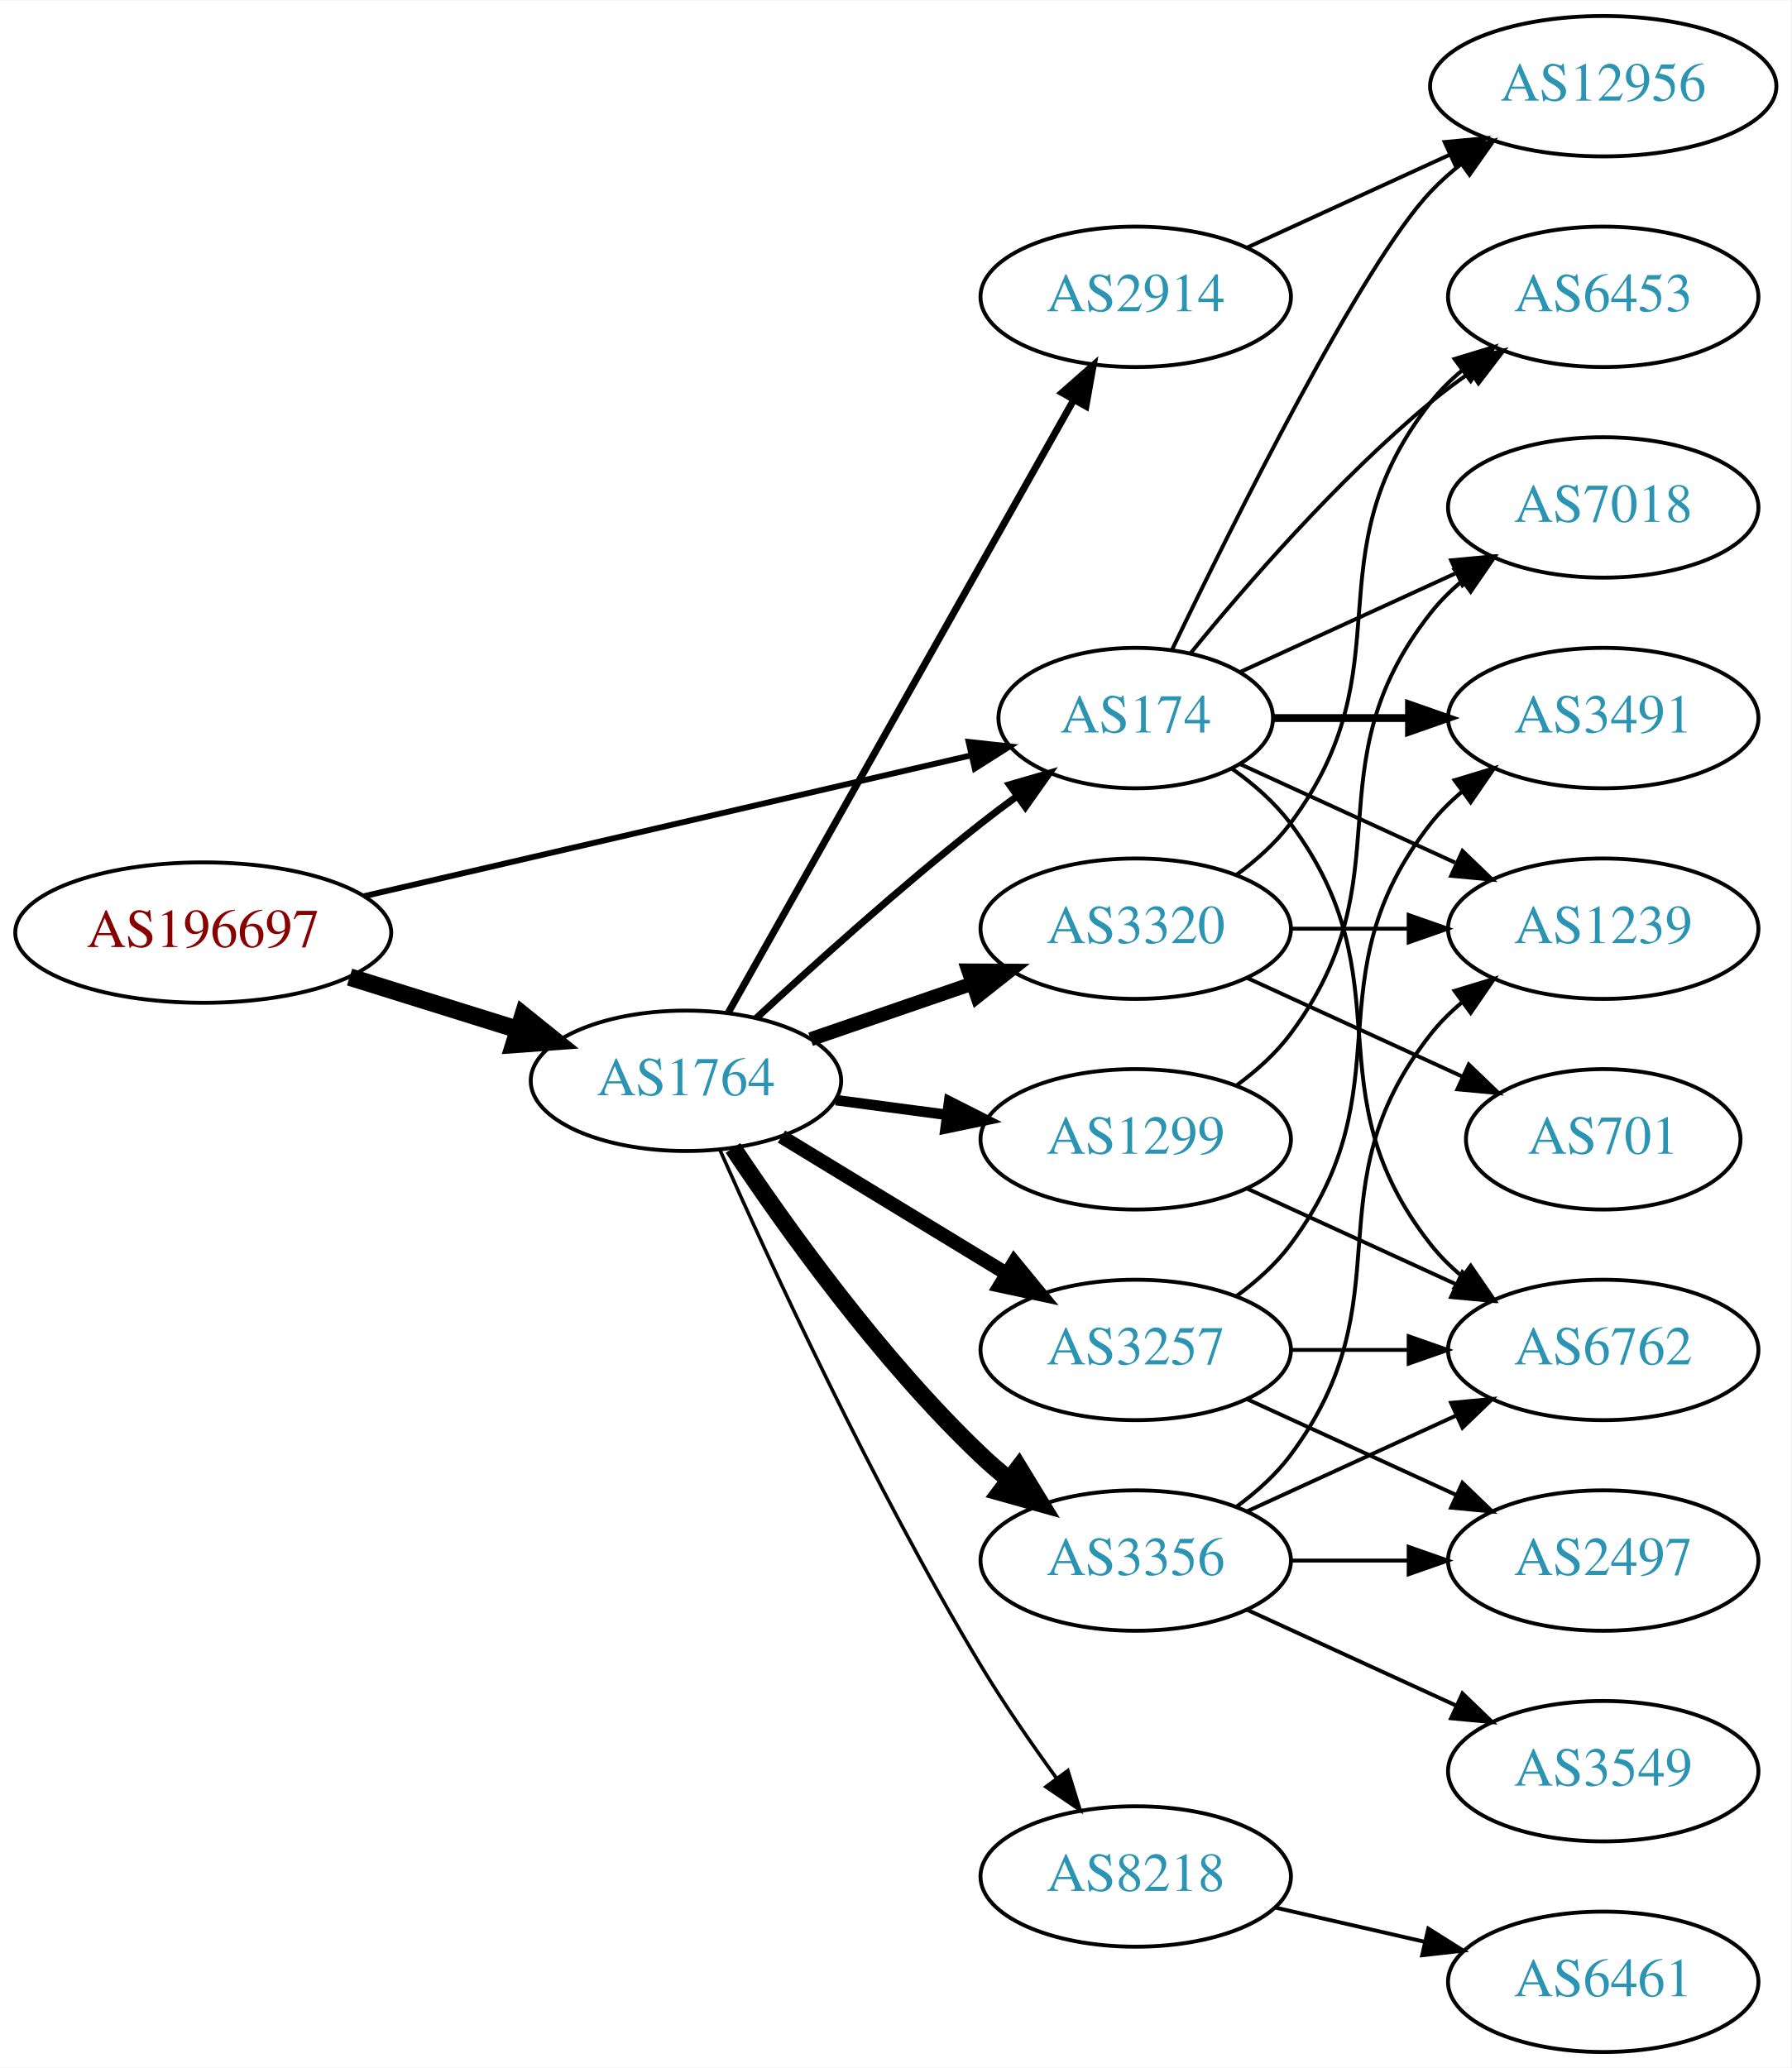
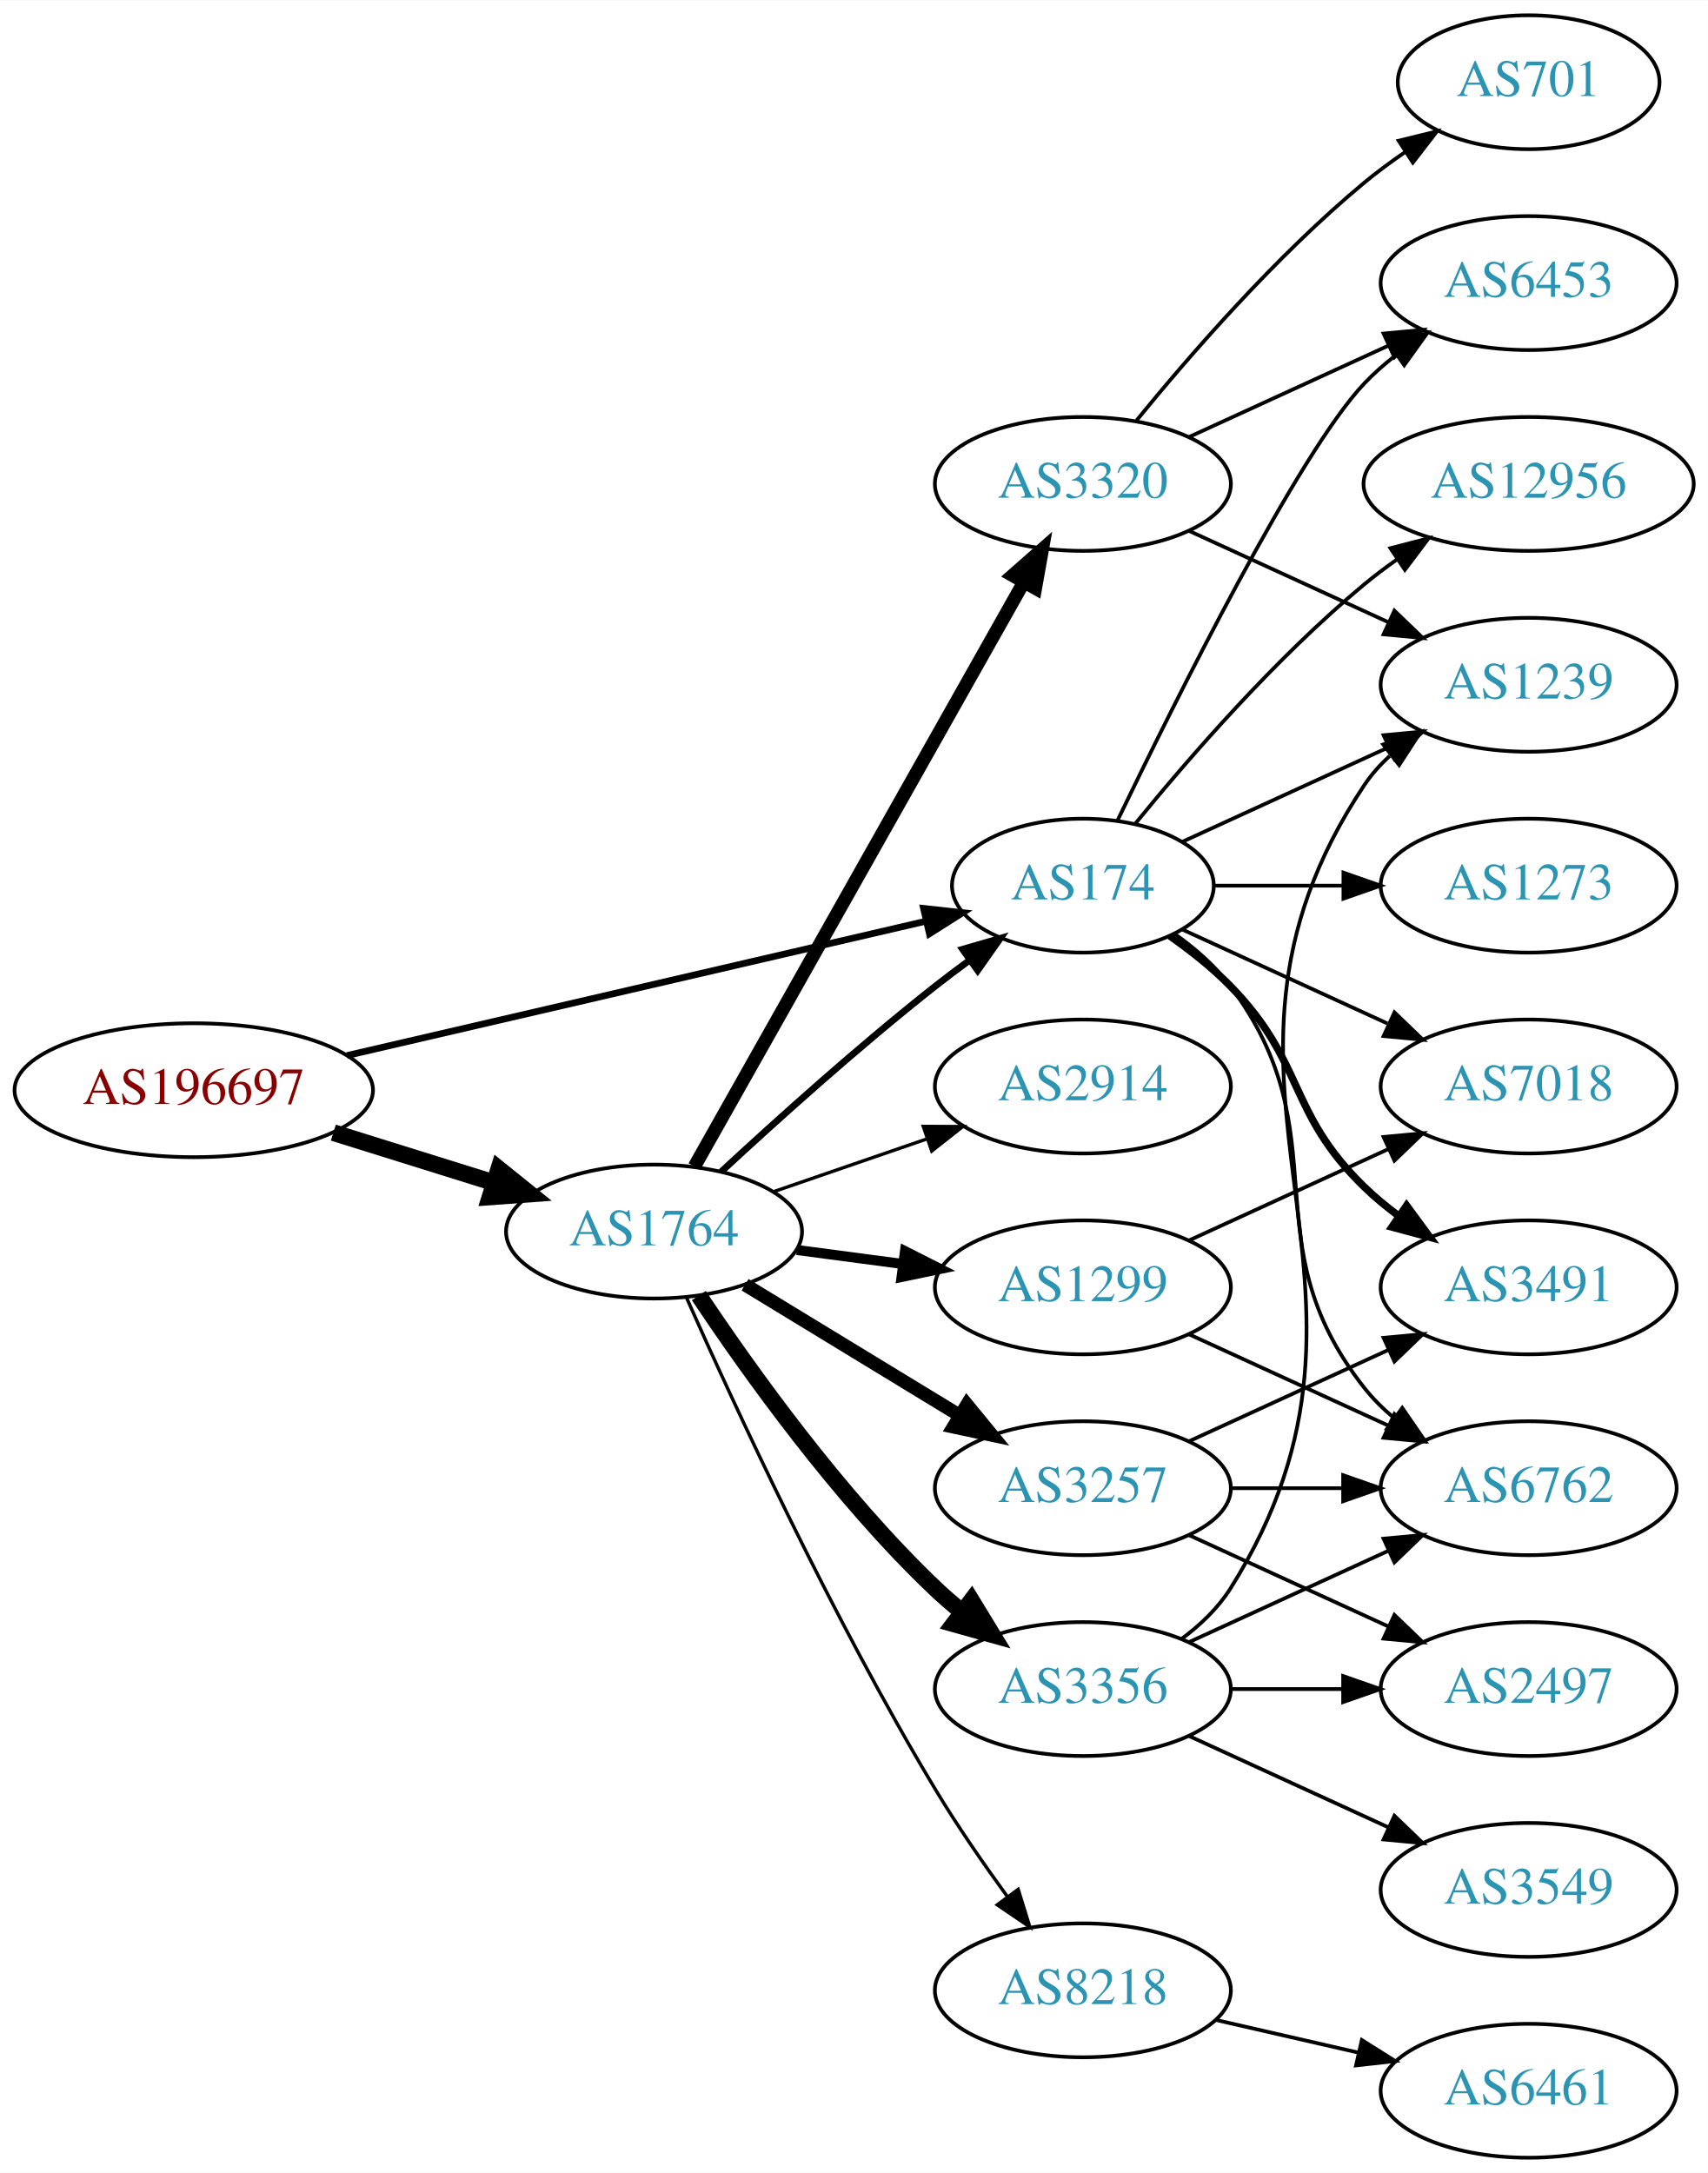
- <svg xmlns="http://www.w3.org/2000/svg" xmlns:xlink="http://www.w3.org/1999/xlink" width="459pt" height="530pt" viewBox="0.00 0.00 459.17 530.00">
-   <g id="graph0" class="graph" transform="scale(1 1) rotate(0) translate(4 526)">
-     <polygon fill="white" stroke="none" points="-4,4 -4,-526 455.17,-526 455.17,4 -4,4" />
+ <svg xmlns="http://www.w3.org/2000/svg" xmlns:xlink="http://www.w3.org/1999/xlink" width="459pt" height="584pt" viewBox="0.00 0.00 459.17 584.00">
+   <g id="graph0" class="graph" transform="scale(1 1) rotate(0) translate(4 580)">
+     <polygon fill="white" stroke="none" points="-4,4 -4,-580 455.17,-580 455.17,4 -4,4" />
    <g id="node1" class="node">
      <g id="a_node1">
        <a xlink:href="/asn/196697" xlink:title="AS196697 ~ Danube Data Center GmbH [AT]">
          <ellipse fill="#ffffff" stroke="black" cx="48.096" cy="-287" rx="48.192" ry="18" />
          <text text-anchor="middle" x="48.096" y="-283.3" font-family="Times,serif" font-size="14.00" fill="#880000">AS196697</text>
        </a>
      </g>
    </g>
    <g id="node2" class="node">
      <g id="a_node2">
        <a xlink:href="/asn/174" xlink:title="AS174 ~ Cogent Communications [US]">
          <ellipse fill="#ffffff" stroke="black" cx="287.131" cy="-342" rx="35.194" ry="18" />
          <text text-anchor="middle" x="287.131" y="-338.3" font-family="Times,serif" font-size="14.00" fill="#2c94b3">AS174</text>
        </a>
      </g>
    </g>
    <g id="edge1" class="edge">
-       <path fill="none" stroke="black" stroke-width="1.5" d="M89.305,-296.33C132.593,-306.374 201.107,-322.272 244.818,-332.414" />
-       <polygon fill="black" stroke="black" stroke-width="1.5" points="244.294,-335.885 254.826,-334.736 245.876,-329.067 244.294,-335.885" />
+       <path fill="none" stroke="black" stroke-width="1.8" d="M89.305,-296.33C132.593,-306.374 201.107,-322.272 244.818,-332.414" />
+       <polygon fill="black" stroke="black" stroke-width="1.8" points="244.294,-335.885 254.826,-334.736 245.876,-329.067 244.294,-335.885" />
    </g>
    <g id="node3" class="node">
      <g id="a_node3">
        <a xlink:href="/asn/1764" xlink:title="AS1764 ~ NEXTLAYER-AS [AT]">
          <ellipse fill="#ffffff" stroke="black" cx="171.838" cy="-249" rx="39.794" ry="18" />
          <text text-anchor="middle" x="171.838" y="-245.3" font-family="Times,serif" font-size="14.00" fill="#2c94b3">AS1764</text>
        </a>
      </g>
    </g>
    <g id="edge2" class="edge">
      <path fill="none" stroke="black" stroke-width="4.5" d="M85.622,-275.599C99.149,-271.377 114.595,-266.555 128.589,-262.188" />
      <polygon fill="black" stroke="black" stroke-width="4.5" points="130.1,-265.841 138.473,-259.102 127.754,-258.323 130.1,-265.841" />
    </g>
    <g id="node4" class="node">
      <g id="a_node4">
-         <a xlink:href="/asn/7018" xlink:title="AS7018 ~ AT&amp;T Services, Inc. [US]">
-           <ellipse fill="#ffffff" stroke="black" cx="406.973" cy="-396" rx="39.794" ry="18" />
-           <text text-anchor="middle" x="406.973" y="-392.3" font-family="Times,serif" font-size="14.00" fill="#2c94b3">AS7018</text>
+         <a xlink:href="/asn/6453" xlink:title="AS6453 ~ TATA COMMUNICATIONS (AMERICA) INC [US]">
+           <ellipse fill="#ffffff" stroke="black" cx="406.973" cy="-504" rx="39.794" ry="18" />
+           <text text-anchor="middle" x="406.973" y="-500.3" font-family="Times,serif" font-size="14.00" fill="#2c94b3">AS6453</text>
        </a>
      </g>
    </g>
    <g id="edge3" class="edge">
-       <path fill="none" stroke="black" d="M313.992,-353.851C330.113,-361.238 351.115,-370.862 368.98,-379.048" />
-       <polygon fill="black" stroke="black" points="367.983,-382.441 378.532,-383.425 370.899,-376.077 367.983,-382.441" />
+       <path fill="none" stroke="black" d="M296.478,-359.595C311.945,-391.732 345.09,-458.34 362.777,-477 365.363,-479.728 368.281,-482.294 371.349,-484.677" />
+       <polygon fill="black" stroke="black" points="369.503,-487.658 379.697,-490.543 373.527,-481.93 369.503,-487.658" />
    </g>
    <g id="node5" class="node">
      <g id="a_node5">
-         <a xlink:href="/asn/3491" xlink:title="AS3491 ~ PCCW Global, Inc. [US]">
-           <ellipse fill="#ffffff" stroke="black" cx="406.973" cy="-342" rx="39.794" ry="18" />
-           <text text-anchor="middle" x="406.973" y="-338.3" font-family="Times,serif" font-size="14.00" fill="#2c94b3">AS3491</text>
+         <a xlink:href="/asn/12956" xlink:title="AS12956 ~ TELXIUS [ES]">
+           <ellipse fill="#ffffff" stroke="black" cx="406.973" cy="-450" rx="44.393" ry="18" />
+           <text text-anchor="middle" x="406.973" y="-446.3" font-family="Times,serif" font-size="14.00" fill="#2c94b3">AS12956</text>
        </a>
      </g>
    </g>
    <g id="edge4" class="edge">
-       <path fill="none" stroke="black" stroke-width="2" d="M322.533,-342C333.357,-342 345.524,-342 357.151,-342" />
-       <polygon fill="black" stroke="black" stroke-width="2" points="357.182,-345.5 367.182,-342 357.182,-338.5 357.182,-345.5" />
+       <path fill="none" stroke="black" d="M301.288,-358.743C315.374,-376.039 338.932,-403.223 362.777,-423 365.515,-425.271 368.459,-427.494 371.476,-429.63" />
+       <polygon fill="black" stroke="black" points="369.808,-432.725 380.065,-435.379 373.702,-426.908 369.808,-432.725" />
    </g>
    <g id="node6" class="node">
      <g id="a_node6">
        <a xlink:href="/asn/6762" xlink:title="AS6762 ~ TELECOM ITALIA SPARKLE S.p.A. [IT]">
          <ellipse fill="#ffffff" stroke="black" cx="406.973" cy="-180" rx="39.794" ry="18" />
          <text text-anchor="middle" x="406.973" y="-176.3" font-family="Times,serif" font-size="14.00" fill="#2c94b3">AS6762</text>
        </a>
      </g>
    </g>
    <g id="edge5" class="edge">
      <path fill="none" stroke="black" d="M311.857,-328.989C317.354,-325.081 322.762,-320.378 326.777,-315 357.049,-274.458 331.479,-246.754 362.777,-207 365.102,-204.047 367.846,-201.33 370.805,-198.853" />
      <polygon fill="black" stroke="black" points="372.998,-201.585 379.002,-192.855 368.865,-195.936 372.998,-201.585" />
    </g>
    <g id="node7" class="node">
      <g id="a_node7">
-         <a xlink:href="/asn/6453" xlink:title="AS6453 ~ TATA COMMUNICATIONS (AMERICA) INC [US]">
-           <ellipse fill="#ffffff" stroke="black" cx="406.973" cy="-450" rx="39.794" ry="18" />
-           <text text-anchor="middle" x="406.973" y="-446.3" font-family="Times,serif" font-size="14.00" fill="#2c94b3">AS6453</text>
+         <a xlink:href="/asn/1239" xlink:title="AS1239 ~ Sprint [US]">
+           <ellipse fill="#ffffff" stroke="black" cx="406.973" cy="-396" rx="39.794" ry="18" />
+           <text text-anchor="middle" x="406.973" y="-392.3" font-family="Times,serif" font-size="14.00" fill="#2c94b3">AS1239</text>
        </a>
      </g>
    </g>
    <g id="edge6" class="edge">
-       <path fill="none" stroke="black" d="M301.288,-358.743C315.374,-376.039 338.932,-403.223 362.777,-423 365.994,-425.668 369.494,-428.27 373.065,-430.741" />
-       <polygon fill="black" stroke="black" points="371.143,-433.666 381.421,-436.236 374.988,-427.817 371.143,-433.666" />
+       <path fill="none" stroke="black" d="M313.992,-353.851C330.113,-361.238 351.115,-370.862 368.98,-379.048" />
+       <polygon fill="black" stroke="black" points="367.983,-382.441 378.532,-383.425 370.899,-376.077 367.983,-382.441" />
    </g>
    <g id="node8" class="node">
      <g id="a_node8">
-         <a xlink:href="/asn/1239" xlink:title="AS1239 ~ Sprint [US]">
+         <a xlink:href="/asn/3491" xlink:title="AS3491 ~ PCCW Global, Inc. [US]">
+           <ellipse fill="#ffffff" stroke="black" cx="406.973" cy="-234" rx="39.794" ry="18" />
+           <text text-anchor="middle" x="406.973" y="-230.3" font-family="Times,serif" font-size="14.00" fill="#2c94b3">AS3491</text>
+         </a>
+       </g>
+     </g>
+     <g id="edge7" class="edge">
+       <path fill="none" stroke="black" stroke-width="2" d="M310.514,-328.468C316.156,-324.51 321.969,-319.914 326.777,-315 346.95,-294.383 342.084,-281.094 362.777,-261 365.623,-258.237 368.796,-255.614 372.096,-253.166" />
+       <polygon fill="black" stroke="black" stroke-width="2" points="374.162,-255.994 380.444,-247.462 370.213,-250.214 374.162,-255.994" />
+     </g>
+     <g id="node9" class="node">
+       <g id="a_node9">
+         <a xlink:href="/asn/7018" xlink:title="AS7018 ~ AT&amp;T Services, Inc. [US]">
          <ellipse fill="#ffffff" stroke="black" cx="406.973" cy="-288" rx="39.794" ry="18" />
-           <text text-anchor="middle" x="406.973" y="-284.3" font-family="Times,serif" font-size="14.00" fill="#2c94b3">AS1239</text>
-         </a>
-       </g>
-     </g>
-     <g id="edge7" class="edge">
+           <text text-anchor="middle" x="406.973" y="-284.3" font-family="Times,serif" font-size="14.00" fill="#2c94b3">AS7018</text>
+         </a>
+       </g>
+     </g>
+     <g id="edge8" class="edge">
      <path fill="none" stroke="black" d="M313.992,-330.149C330.113,-322.762 351.115,-313.138 368.98,-304.952" />
      <polygon fill="black" stroke="black" points="370.899,-307.923 378.532,-300.575 367.983,-301.559 370.899,-307.923" />
    </g>
-     <g id="node9" class="node">
-       <g id="a_node9">
-         <a xlink:href="/asn/12956" xlink:title="AS12956 ~ TELXIUS [ES]">
-           <ellipse fill="#ffffff" stroke="black" cx="406.973" cy="-504" rx="44.393" ry="18" />
-           <text text-anchor="middle" x="406.973" y="-500.3" font-family="Times,serif" font-size="14.00" fill="#2c94b3">AS12956</text>
-         </a>
-       </g>
-     </g>
-     <g id="edge8" class="edge">
-       <path fill="none" stroke="black" d="M296.478,-359.595C311.945,-391.732 345.09,-458.34 362.777,-477 365.162,-479.515 367.828,-481.893 370.634,-484.117" />
-       <polygon fill="black" stroke="black" points="368.628,-486.985 378.796,-489.961 372.703,-481.293 368.628,-486.985" />
-     </g>
-     <g id="edge14" class="edge">
+     <g id="node10" class="node">
+       <g id="a_node10">
+         <a xlink:href="/asn/1273" xlink:title="AS1273 ~ Vodafone Group PLC [EU]">
+           <ellipse fill="#ffffff" stroke="black" cx="406.973" cy="-342" rx="39.794" ry="18" />
+           <text text-anchor="middle" x="406.973" y="-338.3" font-family="Times,serif" font-size="14.00" fill="#2c94b3">AS1273</text>
+         </a>
+       </g>
+     </g>
+     <g id="edge9" class="edge">
+       <path fill="none" stroke="black" d="M322.533,-342C333.357,-342 345.524,-342 357.151,-342" />
+       <polygon fill="black" stroke="black" points="357.182,-345.5 367.182,-342 357.182,-338.5 357.182,-345.5" />
+     </g>
+     <g id="edge16" class="edge">
      <path fill="none" stroke="black" stroke-width="1.8" d="M189.851,-265.047C204.678,-278.784 226.96,-298.843 247.484,-315 250.423,-317.313 253.543,-319.66 256.687,-321.956" />
      <polygon fill="black" stroke="black" stroke-width="1.8" points="254.781,-324.896 264.955,-327.854 258.846,-319.197 254.781,-324.896" />
    </g>
-     <g id="node10" class="node">
-       <g id="a_node10">
+     <g id="node11" class="node">
+       <g id="a_node11">
        <a xlink:href="/asn/8218" xlink:title="AS8218 ~ legacy Neotelecoms [FR]">
          <ellipse fill="#ffffff" stroke="black" cx="287.131" cy="-45" rx="39.794" ry="18" />
          <text text-anchor="middle" x="287.131" y="-41.3" font-family="Times,serif" font-size="14.00" fill="#2c94b3">AS8218</text>
        </a>
      </g>
    </g>
-     <g id="edge9" class="edge">
+     <g id="edge10" class="edge">
      <path fill="none" stroke="black" stroke-width="0.9" d="M180.478,-231.428C193.118,-202.914 219.75,-145.115 247.484,-99 253.338,-89.267 260.41,-79.028 266.895,-70.114" />
      <polygon fill="black" stroke="black" stroke-width="0.9" points="269.739,-72.154 272.874,-62.033 264.112,-67.99 269.739,-72.154" />
-     </g>
-     <g id="node11" class="node">
-       <g id="a_node11">
-         <a xlink:href="/asn/1299" xlink:title="AS1299 ~ Telia Carrier [EU]">
-           <ellipse fill="#ffffff" stroke="black" cx="287.131" cy="-234" rx="39.794" ry="18" />
-           <text text-anchor="middle" x="287.131" y="-230.3" font-family="Times,serif" font-size="14.00" fill="#2c94b3">AS1299</text>
-         </a>
-       </g>
-     </g>
-     <g id="edge10" class="edge">
-       <path fill="none" stroke="black" stroke-width="2.7" d="M210.248,-244.047C219.336,-242.844 229.173,-241.541 238.658,-240.285" />
-       <polygon fill="black" stroke="black" stroke-width="2.7" points="239.306,-243.73 248.76,-238.948 238.387,-236.791 239.306,-243.73" />
    </g>
    <g id="node12" class="node">
      <g id="a_node12">
        <a xlink:href="/asn/3356" xlink:title="AS3356 ~ Level 3 Parent, LLC [US]">
          <ellipse fill="#ffffff" stroke="black" cx="287.131" cy="-126" rx="39.794" ry="18" />
          <text text-anchor="middle" x="287.131" y="-122.3" font-family="Times,serif" font-size="14.00" fill="#2c94b3">AS3356</text>
        </a>
      </g>
    </g>
    <g id="edge11" class="edge">
      <path fill="none" stroke="black" stroke-width="4.5" d="M183.88,-231.789C197.372,-211.542 221.619,-177.577 247.484,-153 249.654,-150.939 251.992,-148.915 254.406,-146.961" />
      <polygon fill="black" stroke="black" stroke-width="4.5" points="257.175,-149.804 262.774,-140.63 252.423,-143.524 257.175,-149.804" />
    </g>
    <g id="node13" class="node">
      <g id="a_node13">
        <a xlink:href="/asn/3257" xlink:title="AS3257 ~ GTT [DE]">
          <ellipse fill="#ffffff" stroke="black" cx="287.131" cy="-180" rx="39.794" ry="18" />
          <text text-anchor="middle" x="287.131" y="-176.3" font-family="Times,serif" font-size="14.00" fill="#2c94b3">AS3257</text>
        </a>
      </g>
    </g>
    <g id="edge12" class="edge">
      <path fill="none" stroke="black" stroke-width="3.6" d="M196.312,-234.703C213.022,-224.526 235.677,-210.728 254.054,-199.536" />
      <polygon fill="black" stroke="black" stroke-width="3.6" points="255.966,-202.469 262.687,-194.279 252.325,-196.491 255.966,-202.469" />
    </g>
    <g id="node14" class="node">
      <g id="a_node14">
        <a xlink:href="/asn/3320" xlink:title="AS3320 ~ DTAG [DE]">
-           <ellipse fill="#ffffff" stroke="black" cx="287.131" cy="-288" rx="39.794" ry="18" />
-           <text text-anchor="middle" x="287.131" y="-284.3" font-family="Times,serif" font-size="14.00" fill="#2c94b3">AS3320</text>
+           <ellipse fill="#ffffff" stroke="black" cx="287.131" cy="-450" rx="39.794" ry="18" />
+           <text text-anchor="middle" x="287.131" y="-446.3" font-family="Times,serif" font-size="14.00" fill="#2c94b3">AS3320</text>
        </a>
      </g>
    </g>
    <g id="edge13" class="edge">
-       <path fill="none" stroke="black" stroke-width="3.6" d="M203.796,-259.657C216.554,-264.049 231.518,-269.2 245.164,-273.897" />
-       <polygon fill="black" stroke="black" stroke-width="3.6" points="244.222,-277.275 254.817,-277.22 246.501,-270.656 244.222,-277.275" />
+       <path fill="none" stroke="black" stroke-width="3.6" d="M182.694,-266.486C202.614,-301.827 247.765,-381.932 271.275,-423.643" />
+       <polygon fill="black" stroke="black" stroke-width="3.6" points="268.258,-425.419 276.217,-432.411 274.356,-421.981 268.258,-425.419" />
    </g>
    <g id="node15" class="node">
      <g id="a_node15">
        <a xlink:href="/asn/2914" xlink:title="AS2914 ~ NTT America, Inc. [US]">
-           <ellipse fill="#ffffff" stroke="black" cx="287.131" cy="-450" rx="39.794" ry="18" />
-           <text text-anchor="middle" x="287.131" y="-446.3" font-family="Times,serif" font-size="14.00" fill="#2c94b3">AS2914</text>
-         </a>
-       </g>
-     </g>
-     <g id="edge15" class="edge">
-       <path fill="none" stroke="black" stroke-width="1.8" d="M182.694,-266.486C202.614,-301.827 247.765,-381.932 271.275,-423.643" />
-       <polygon fill="black" stroke="black" stroke-width="1.8" points="268.258,-425.419 276.217,-432.411 274.356,-421.981 268.258,-425.419" />
+           <ellipse fill="#ffffff" stroke="black" cx="287.131" cy="-288" rx="39.794" ry="18" />
+           <text text-anchor="middle" x="287.131" y="-284.3" font-family="Times,serif" font-size="14.00" fill="#2c94b3">AS2914</text>
+         </a>
+       </g>
+     </g>
+     <g id="edge14" class="edge">
+       <path fill="none" stroke="black" stroke-width="0.9" d="M203.796,-259.657C216.554,-264.049 231.518,-269.2 245.164,-273.897" />
+       <polygon fill="black" stroke="black" stroke-width="0.9" points="244.222,-277.275 254.817,-277.22 246.501,-270.656 244.222,-277.275" />
    </g>
    <g id="node16" class="node">
      <g id="a_node16">
+         <a xlink:href="/asn/1299" xlink:title="AS1299 ~ Telia Carrier [EU]">
+           <ellipse fill="#ffffff" stroke="black" cx="287.131" cy="-234" rx="39.794" ry="18" />
+           <text text-anchor="middle" x="287.131" y="-230.3" font-family="Times,serif" font-size="14.00" fill="#2c94b3">AS1299</text>
+         </a>
+       </g>
+     </g>
+     <g id="edge15" class="edge">
+       <path fill="none" stroke="black" stroke-width="2.7" d="M210.248,-244.047C219.336,-242.844 229.173,-241.541 238.658,-240.285" />
+       <polygon fill="black" stroke="black" stroke-width="2.7" points="239.306,-243.73 248.76,-238.948 238.387,-236.791 239.306,-243.73" />
+     </g>
+     <g id="node17" class="node">
+       <g id="a_node17">
        <a xlink:href="/asn/6461" xlink:title="AS6461 ~ ZAYO-6461 [US]">
          <ellipse fill="#ffffff" stroke="black" cx="406.973" cy="-18" rx="39.794" ry="18" />
          <text text-anchor="middle" x="406.973" y="-14.3" font-family="Times,serif" font-size="14.00" fill="#2c94b3">AS6461</text>
        </a>
      </g>
    </g>
-     <g id="edge16" class="edge">
+     <g id="edge17" class="edge">
      <path fill="none" stroke="black" d="M322.85,-37.045C334.85,-34.296 348.471,-31.175 361.164,-28.267" />
      <polygon fill="black" stroke="black" points="362.129,-31.636 371.095,-25.991 360.566,-24.813 362.129,-31.636" />
    </g>
-     <g id="edge28" class="edge">
-       <path fill="none" stroke="black" d="M313.062,-247.882C318.138,-251.611 323.056,-256.016 326.777,-261 357.049,-301.542 331.479,-329.246 362.777,-369 365.102,-371.953 367.846,-374.67 370.805,-377.147" />
-       <polygon fill="black" stroke="black" points="368.865,-380.064 379.002,-383.145 372.998,-374.415 368.865,-380.064" />
-     </g>
-     <g id="edge27" class="edge">
-       <path fill="none" stroke="black" d="M315.76,-221.339C331.717,-214.027 351.987,-204.739 369.27,-196.819" />
-       <polygon fill="black" stroke="black" points="370.885,-199.929 378.518,-192.581 367.969,-193.565 370.885,-199.929" />
-     </g>
-     <g id="edge20" class="edge">
+     <g id="edge19" class="edge">
      <path fill="none" stroke="black" d="M315.76,-138.661C331.717,-145.973 351.987,-155.261 369.27,-163.181" />
      <polygon fill="black" stroke="black" points="367.969,-166.435 378.518,-167.419 370.885,-160.071 367.969,-166.435" />
    </g>
-     <g id="edge19" class="edge">
-       <path fill="none" stroke="black" d="M313.062,-139.882C318.138,-143.611 323.056,-148.016 326.777,-153 357.049,-193.542 331.479,-221.246 362.777,-261 365.102,-263.953 367.846,-266.67 370.805,-269.147" />
-       <polygon fill="black" stroke="black" points="368.865,-272.064 379.002,-275.145 372.998,-266.415 368.865,-272.064" />
-     </g>
-     <g id="node17" class="node">
-       <g id="a_node17">
-         <a xlink:href="/asn/3549" xlink:title="AS3549 ~ Level 3 Parent, LLC [US]">
-           <ellipse fill="#ffffff" stroke="black" cx="406.973" cy="-72" rx="39.794" ry="18" />
-           <text text-anchor="middle" x="406.973" y="-68.3" font-family="Times,serif" font-size="14.00" fill="#2c94b3">AS3549</text>
-         </a>
-       </g>
-     </g>
-     <g id="edge17" class="edge">
-       <path fill="none" stroke="black" d="M315.76,-113.339C331.717,-106.027 351.987,-96.739 369.27,-88.819" />
-       <polygon fill="black" stroke="black" points="370.885,-91.929 378.518,-84.581 367.969,-85.565 370.885,-91.929" />
+     <g id="edge21" class="edge">
+       <path fill="none" stroke="black" d="M313.657,-139.472C318.702,-143.223 323.457,-147.74 326.777,-153 378.727,-235.3 308.739,-288.056 362.777,-369 364.692,-371.869 367.027,-374.49 369.608,-376.872" />
+       <polygon fill="black" stroke="black" points="367.871,-379.954 377.919,-383.313 372.159,-374.421 367.871,-379.954" />
    </g>
    <g id="node18" class="node">
      <g id="a_node18">
        <a xlink:href="/asn/2497" xlink:title="AS2497 ~ Internet Initiative Japan Inc. [JP]">
          <ellipse fill="#ffffff" stroke="black" cx="406.973" cy="-126" rx="39.794" ry="18" />
          <text text-anchor="middle" x="406.973" y="-122.3" font-family="Times,serif" font-size="14.00" fill="#2c94b3">AS2497</text>
        </a>
      </g>
    </g>
    <g id="edge18" class="edge">
      <path fill="none" stroke="black" d="M327.044,-126C336.597,-126 346.947,-126 356.909,-126" />
      <polygon fill="black" stroke="black" points="357.102,-129.5 367.102,-126 357.102,-122.5 357.102,-129.5" />
    </g>
-     <g id="edge23" class="edge">
-       <path fill="none" stroke="black" d="M313.062,-193.882C318.138,-197.611 323.056,-202.016 326.777,-207 357.049,-247.542 331.479,-275.246 362.777,-315 365.102,-317.953 367.846,-320.67 370.805,-323.147" />
-       <polygon fill="black" stroke="black" points="368.865,-326.064 379.002,-329.145 372.998,-320.415 368.865,-326.064" />
-     </g>
-     <g id="edge22" class="edge">
+     <g id="node19" class="node">
+       <g id="a_node19">
+         <a xlink:href="/asn/3549" xlink:title="AS3549 ~ Level 3 Parent, LLC [US]">
+           <ellipse fill="#ffffff" stroke="black" cx="406.973" cy="-72" rx="39.794" ry="18" />
+           <text text-anchor="middle" x="406.973" y="-68.3" font-family="Times,serif" font-size="14.00" fill="#2c94b3">AS3549</text>
+         </a>
+       </g>
+     </g>
+     <g id="edge20" class="edge">
+       <path fill="none" stroke="black" d="M315.76,-113.339C331.717,-106.027 351.987,-96.739 369.27,-88.819" />
+       <polygon fill="black" stroke="black" points="370.885,-91.929 378.518,-84.581 367.969,-85.565 370.885,-91.929" />
+     </g>
+     <g id="edge27" class="edge">
      <path fill="none" stroke="black" d="M327.044,-180C336.597,-180 346.947,-180 356.909,-180" />
      <polygon fill="black" stroke="black" points="357.102,-183.5 367.102,-180 357.102,-176.5 357.102,-183.5" />
    </g>
-     <g id="edge21" class="edge">
+     <g id="edge26" class="edge">
+       <path fill="none" stroke="black" d="M315.76,-192.661C331.717,-199.973 351.987,-209.261 369.27,-217.181" />
+       <polygon fill="black" stroke="black" points="367.969,-220.435 378.518,-221.419 370.885,-214.071 367.969,-220.435" />
+     </g>
+     <g id="edge25" class="edge">
      <path fill="none" stroke="black" d="M315.76,-167.339C331.717,-160.027 351.987,-150.739 369.27,-142.819" />
      <polygon fill="black" stroke="black" points="370.885,-145.929 378.518,-138.581 367.969,-139.565 370.885,-145.929" />
    </g>
-     <g id="edge26" class="edge">
-       <path fill="none" stroke="black" d="M313.062,-301.882C318.138,-305.611 323.056,-310.016 326.777,-315 357.049,-355.542 331.479,-383.246 362.777,-423 365.102,-425.953 367.846,-428.67 370.805,-431.147" />
-       <polygon fill="black" stroke="black" points="368.865,-434.064 379.002,-437.145 372.998,-428.415 368.865,-434.064" />
-     </g>
-     <g id="edge25" class="edge">
-       <path fill="none" stroke="black" d="M327.044,-288C336.597,-288 346.947,-288 356.909,-288" />
-       <polygon fill="black" stroke="black" points="357.102,-291.5 367.102,-288 357.102,-284.5 357.102,-291.5" />
-     </g>
-     <g id="node19" class="node">
-       <g id="a_node19">
+     <g id="edge23" class="edge">
+       <path fill="none" stroke="black" d="M315.76,-462.661C331.717,-469.973 351.987,-479.261 369.27,-487.181" />
+       <polygon fill="black" stroke="black" points="367.969,-490.435 378.518,-491.419 370.885,-484.071 367.969,-490.435" />
+     </g>
+     <g id="edge24" class="edge">
+       <path fill="none" stroke="black" d="M315.76,-437.339C331.717,-430.027 351.987,-420.739 369.27,-412.819" />
+       <polygon fill="black" stroke="black" points="370.885,-415.929 378.518,-408.581 367.969,-409.565 370.885,-415.929" />
+     </g>
+     <g id="node20" class="node">
+       <g id="a_node20">
        <a xlink:href="/asn/701" xlink:title="AS701 ~ UUNET [US]">
-           <ellipse fill="#ffffff" stroke="black" cx="406.973" cy="-234" rx="35.194" ry="18" />
-           <text text-anchor="middle" x="406.973" y="-230.3" font-family="Times,serif" font-size="14.00" fill="#2c94b3">AS701</text>
-         </a>
-       </g>
-     </g>
-     <g id="edge24" class="edge">
-       <path fill="none" stroke="black" d="M315.76,-275.339C332.176,-267.817 353.158,-258.202 370.754,-250.139" />
-       <polygon fill="black" stroke="black" points="372.499,-253.189 380.132,-245.842 369.583,-246.826 372.499,-253.189" />
+           <ellipse fill="#ffffff" stroke="black" cx="406.973" cy="-558" rx="35.194" ry="18" />
+           <text text-anchor="middle" x="406.973" y="-554.3" font-family="Times,serif" font-size="14.00" fill="#2c94b3">AS701</text>
+         </a>
+       </g>
+     </g>
+     <g id="edge22" class="edge">
+       <path fill="none" stroke="black" d="M301.55,-467.065C315.665,-484.375 339.079,-511.345 362.777,-531 366.241,-533.872 370.033,-536.669 373.888,-539.308" />
+       <polygon fill="black" stroke="black" points="372.03,-542.275 382.32,-544.797 375.849,-536.408 372.03,-542.275" />
+     </g>
+     <g id="edge28" class="edge">
+       <path fill="none" stroke="black" d="M315.76,-221.339C331.717,-214.027 351.987,-204.739 369.27,-196.819" />
+       <polygon fill="black" stroke="black" points="370.885,-199.929 378.518,-192.581 367.969,-193.565 370.885,-199.929" />
    </g>
    <g id="edge29" class="edge">
-       <path fill="none" stroke="black" d="M315.76,-462.661C331.258,-469.762 350.824,-478.728 367.771,-486.494" />
-       <polygon fill="black" stroke="black" points="366.324,-489.681 376.873,-490.665 369.24,-483.317 366.324,-489.681" />
+       <path fill="none" stroke="black" d="M315.76,-246.661C331.717,-253.973 351.987,-263.261 369.27,-271.181" />
+       <polygon fill="black" stroke="black" points="367.969,-274.435 378.518,-275.419 370.885,-268.071 367.969,-274.435" />
    </g>
  </g>
</svg>
